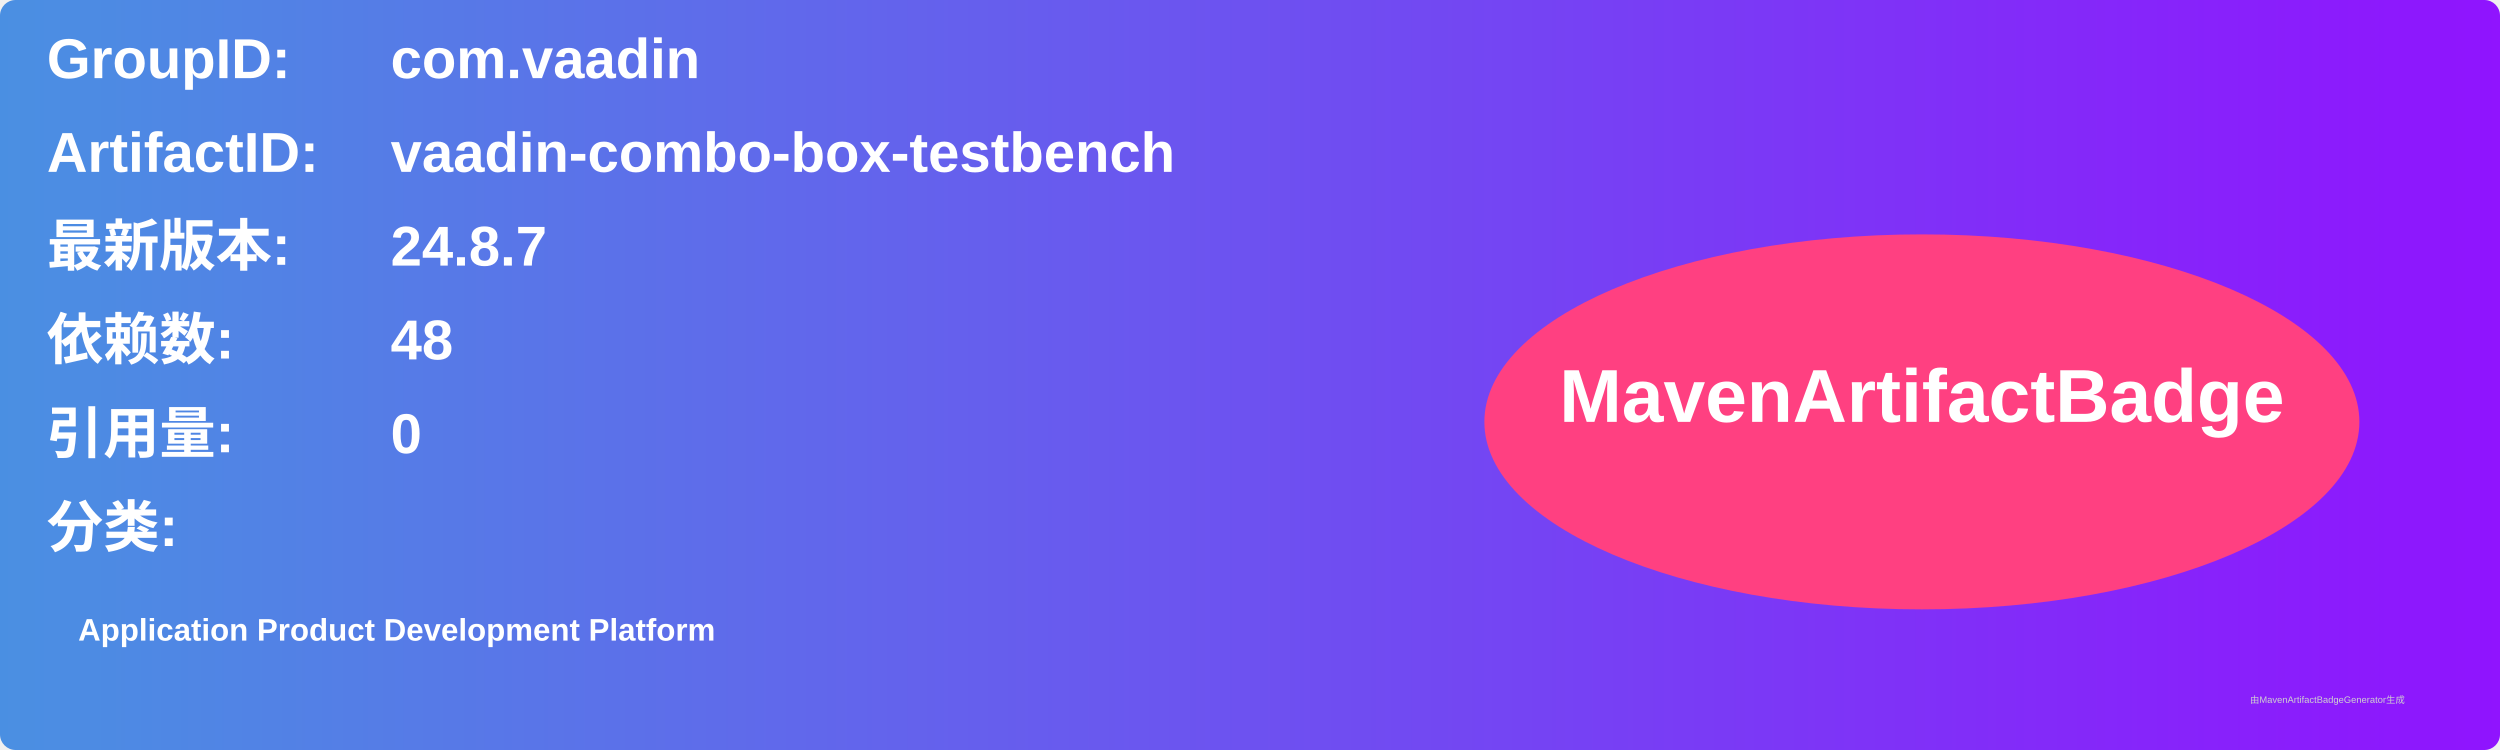
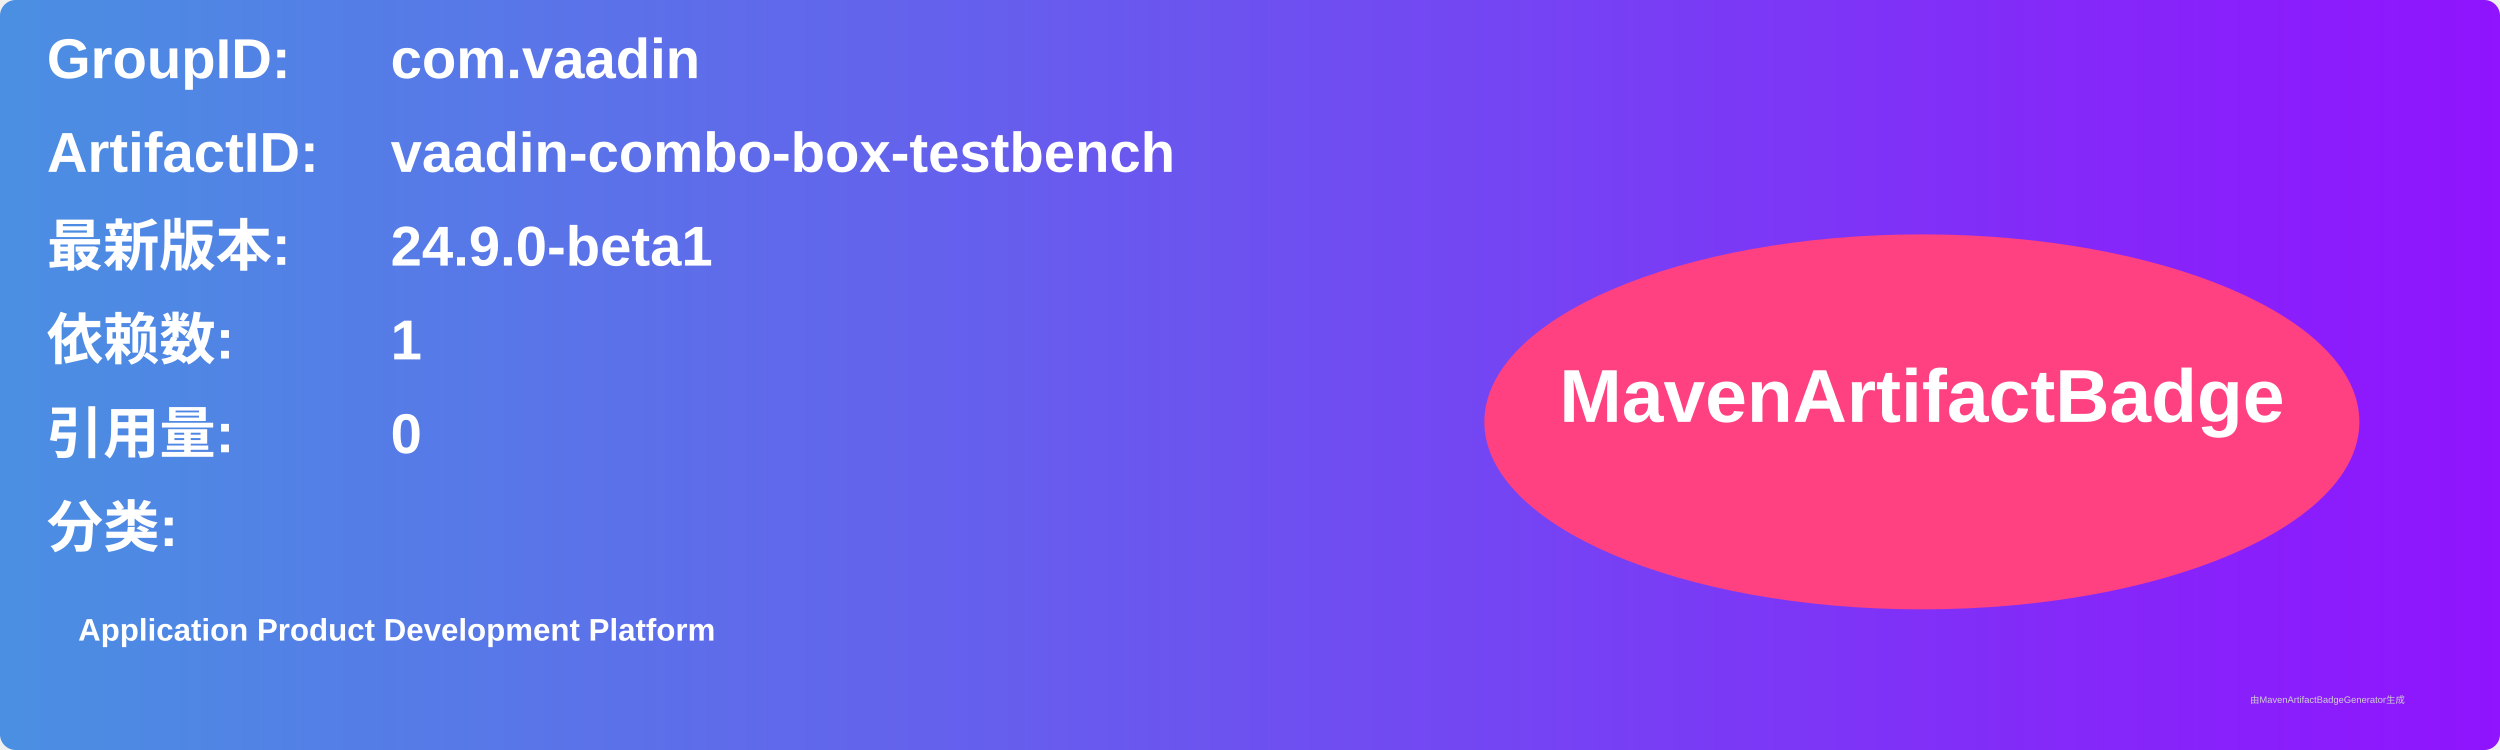
<svg xmlns="http://www.w3.org/2000/svg" width="800" height="240" viewBox="0 0 800 240">
  <linearGradient id="grad" x1="0%" y1="0%" x2="100%" y2="0%">
    <stop offset="0%" stop-color="#4a90e2" />
    <stop offset="100%" stop-color="#9013fe" />
  </linearGradient>
  <rect width="100%" height="100%" rx="5" ry="5" fill="url(#grad)" />
  <g transform="translate(15, 15)">
    <text x="0" y="10" font-family="Arial" font-size="18" fill="white" font-weight="bold" width="260">GroupID:</text>
    <text x="110" y="10" font-family="Arial" font-size="18" fill="white" font-weight="bold" width="460">com.vaadin</text>
    <text x="0" y="40" font-family="Arial" font-size="18" fill="white" font-weight="bold" width="260">ArtifactID:</text>
    <text x="110" y="40" font-family="Arial" font-size="18" fill="white" font-weight="bold" width="460">vaadin-combo-box-testbench</text>
    <text x="0" y="70" font-family="Arial" font-size="18" fill="white" font-weight="bold">最新版本:</text>
    <text x="110" y="70" font-family="Arial" font-size="18" fill="white" font-weight="bold">
-       <tspan font-weight="bold">24.8.7</tspan>
+       <tspan font-weight="bold">24.9.0-beta1</tspan>
    </text>
    <text x="0" y="100" font-family="Arial" font-size="18" fill="white" font-weight="bold">依赖数: </text>
    <text x="110" y="100" font-family="Arial" font-size="18" fill="white">
-       <tspan font-weight="bold">48</tspan>
+       <tspan font-weight="bold">1</tspan>
    </text>
    <text x="0" y="130" font-family="Arial" font-size="18" fill="white" font-weight="bold">引用量: </text>
    <text x="110" y="130" font-family="Arial" font-size="18" fill="white">
      <tspan font-weight="bold">0</tspan>
    </text>
    <text x="0" y="160" font-family="Arial" font-size="18" fill="white" font-weight="bold">分类:</text>
    <text x="10" y="190" font-family="Arial" font-size="10" fill="white">
      <tspan font-weight="bold">Application Product Development Platform</tspan>
    </text>
    <ellipse cx="600" cy="120" rx="140" ry="60" fill="#ff4081" />
    <text x="600" y="120" text-anchor="middle" font-family="Arial" font-size="24" fill="white" font-weight="bold">MavenArtifactBadge</text>
  </g>
  <text x="720" y="225" font-family="Arial" font-size="3" fill="#d0d0d0">由MavenArtifactBadgeGenerator生成</text>
</svg>
